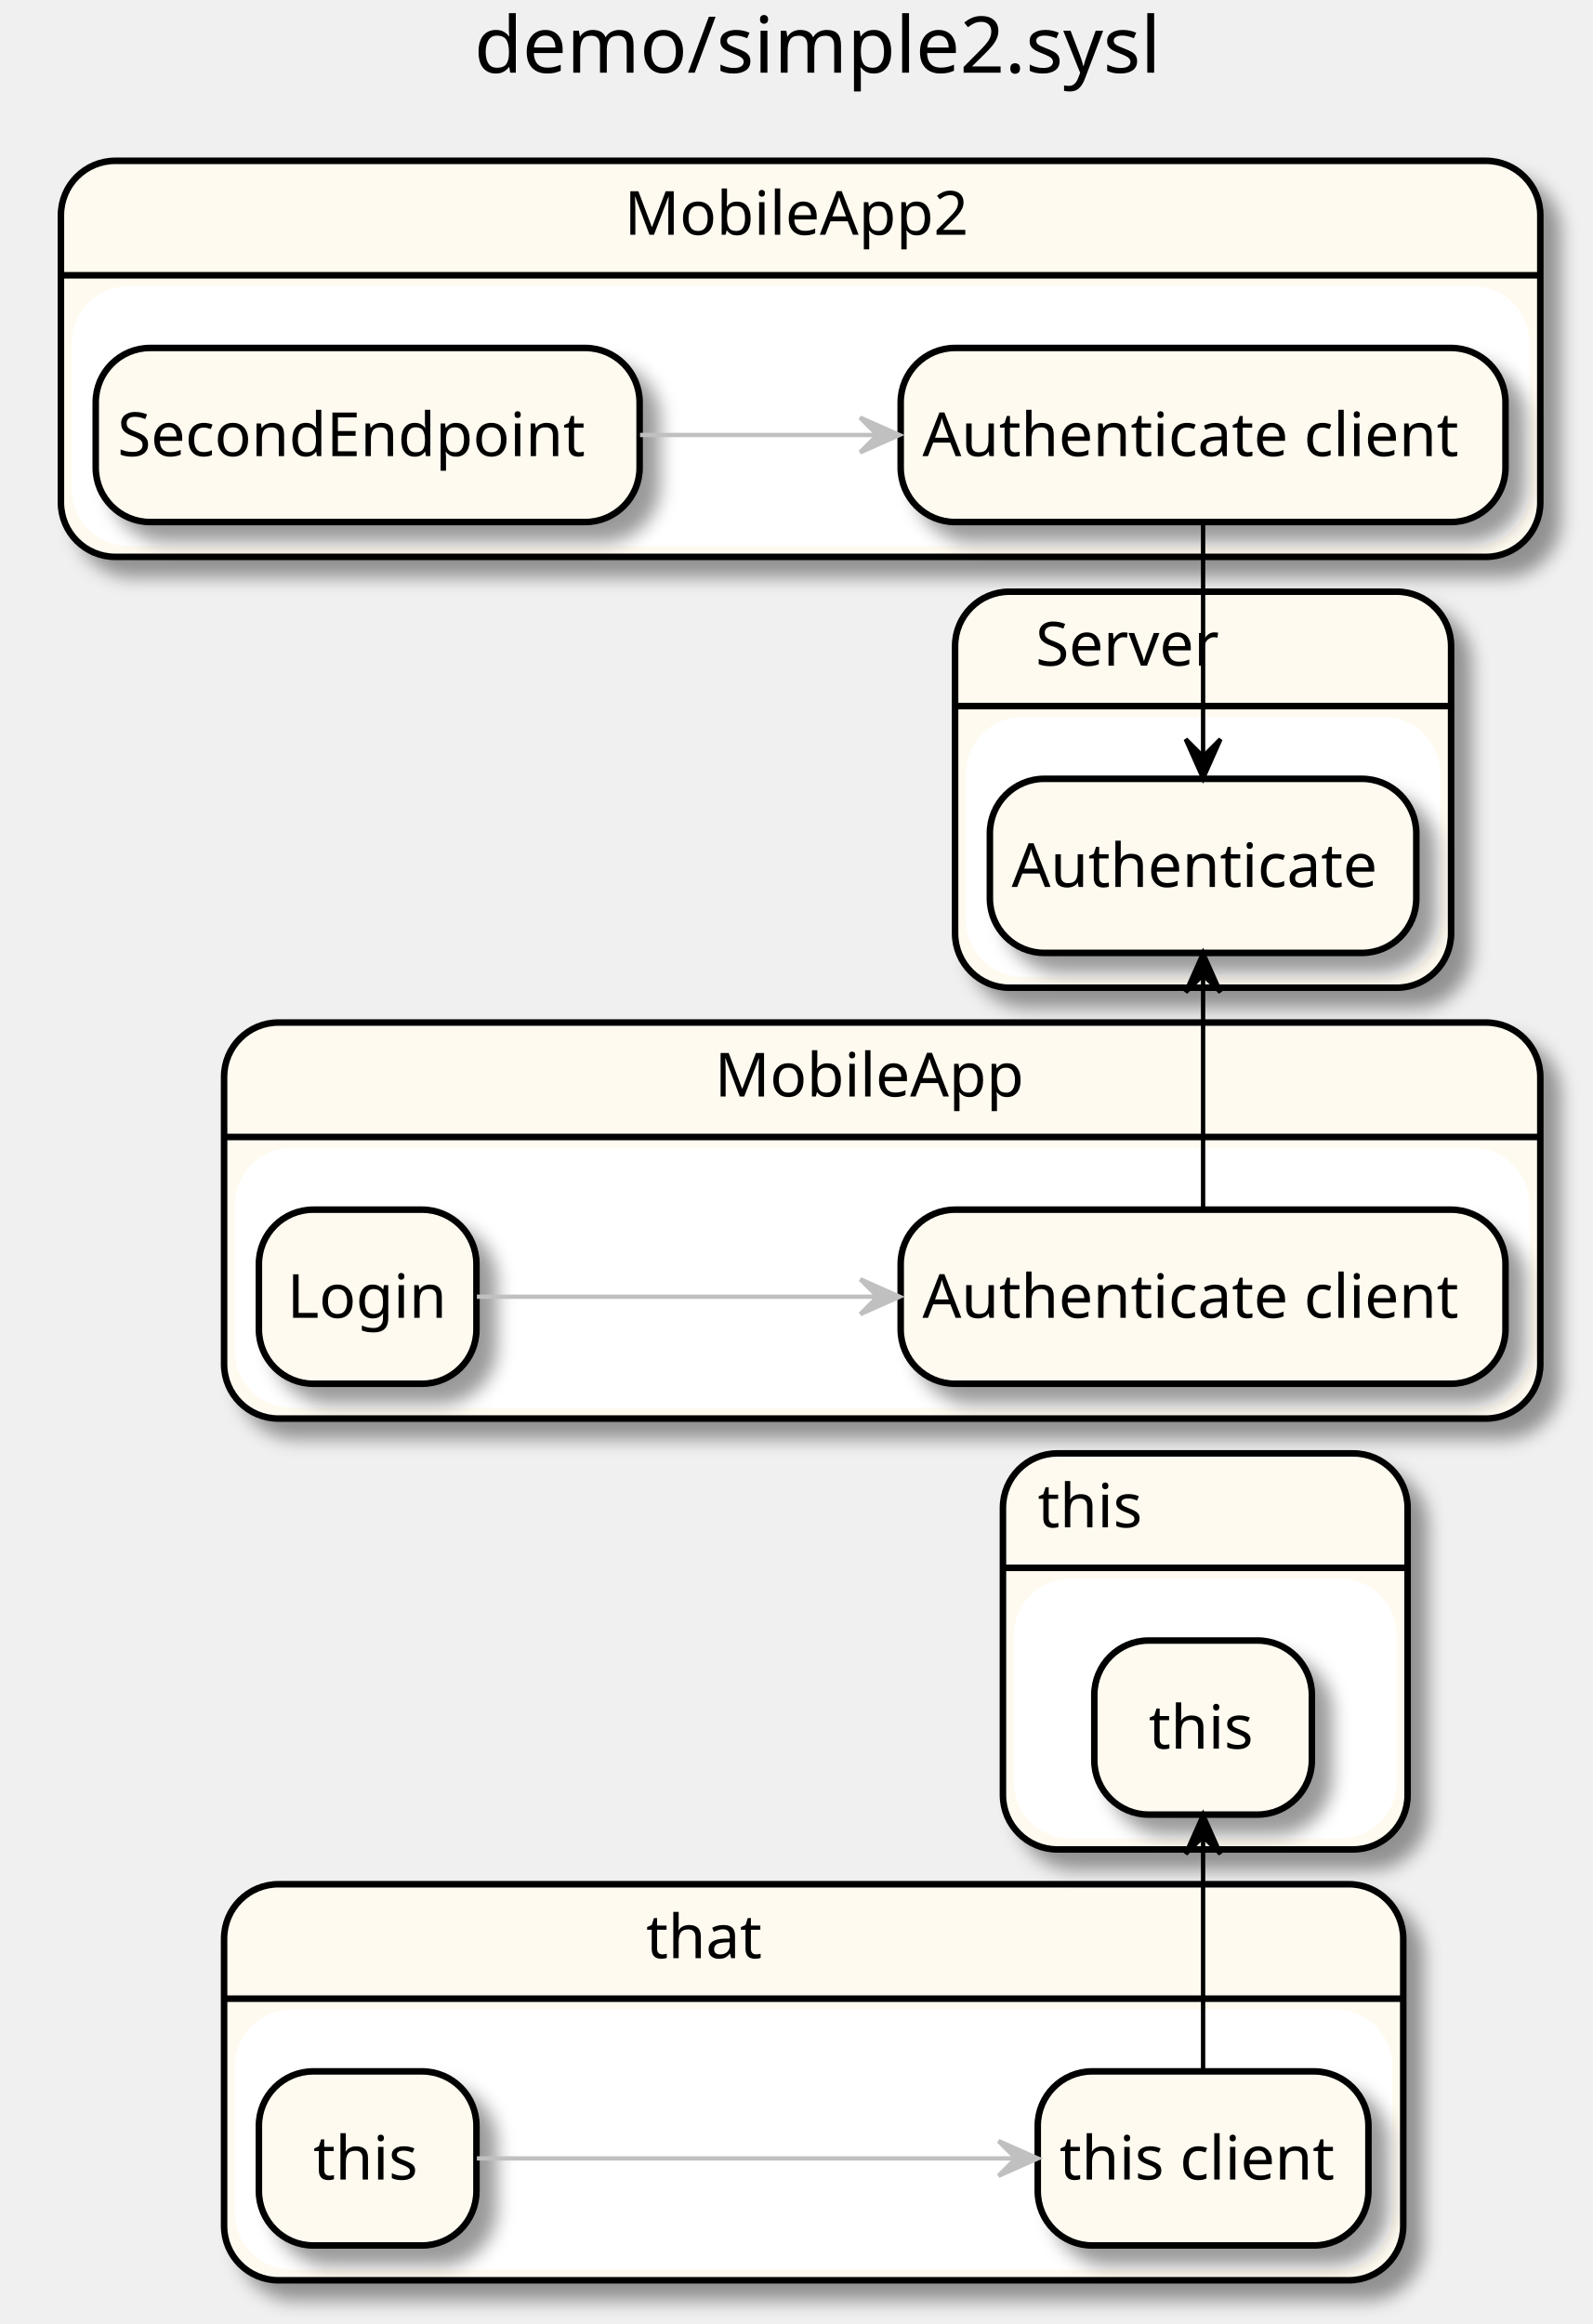
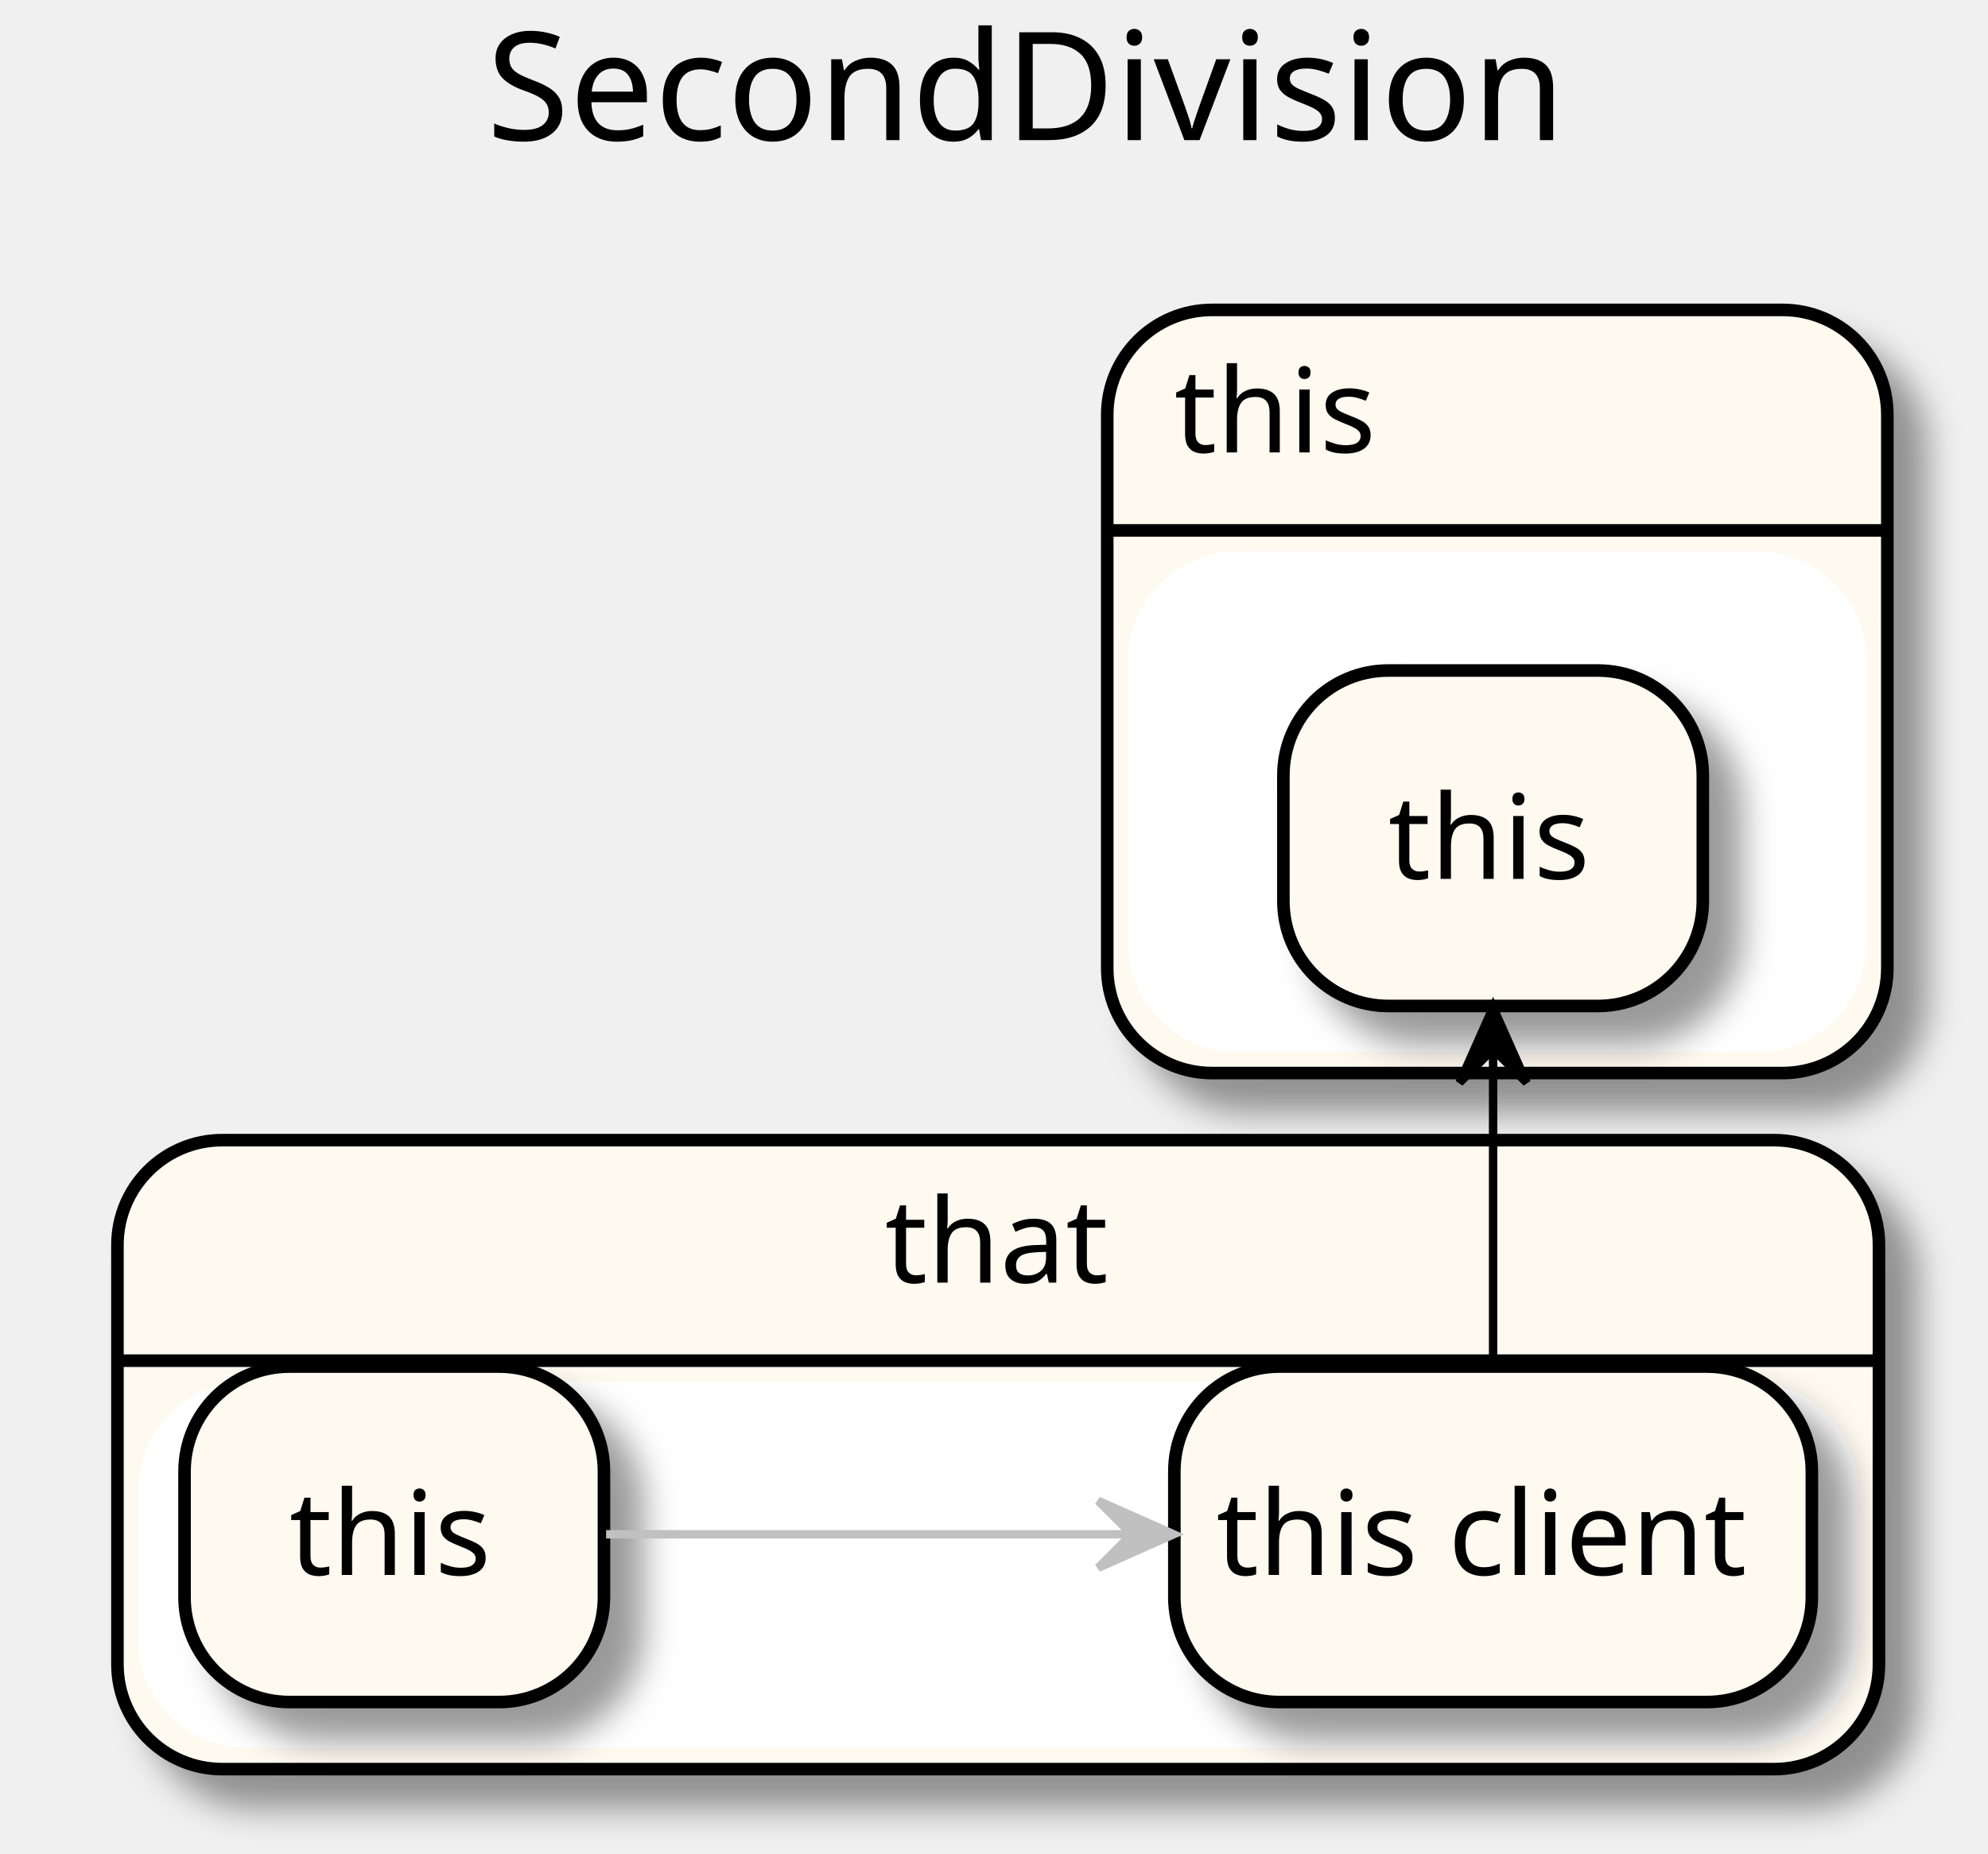
- <svg xmlns="http://www.w3.org/2000/svg" contentScriptType="application/ecmascript" contentStyleType="text/css" height="534px" preserveAspectRatio="none" style="width:366px;height:534px;" version="1.1" viewBox="0 0 366 534" width="366px" zoomAndPan="magnify">
+ <svg xmlns="http://www.w3.org/2000/svg" contentScriptType="application/ecmascript" contentStyleType="text/css" height="221px" preserveAspectRatio="none" style="width:237px;height:221px;" version="1.1" viewBox="0 0 237 221" width="237px" zoomAndPan="magnify">
  <defs>
-     <filter height="300%" id="f1su5obtea0nge" width="300%" x="-1" y="-1">
+     <filter height="300%" id="fecfvxx5r8vu5" width="300%" x="-1" y="-1">
      <feGaussianBlur result="blurOut" stdDeviation="2.0" />
      <feColorMatrix in="blurOut" result="blurOut2" type="matrix" values="0 0 0 0 0 0 0 0 0 0 0 0 0 0 0 0 0 0 .4 0" />
      <feOffset dx="4.0" dy="4.0" in="blurOut2" result="blurOut3" />
      <feBlend in="SourceGraphic" in2="blurOut3" mode="normal" />
    </filter>
  </defs>
  <g>
-     <text fill="#000000" font-family="sans-serif" font-size="18" lengthAdjust="spacingAndGlyphs" textLength="162" x="109" y="16.708">demo/simple2.sysl</text>
-     <rect fill="#FFFAF0" filter="url(#f1su5obtea0nge)" height="91" rx="12.5" ry="12.5" style="stroke: #000000; stroke-width: 1.5;" width="302.5" x="51.5" y="234.953" />
-     <rect fill="#FFFFFF" height="58.703" rx="12.5" ry="12.5" style="stroke: #FFFFFF; stroke-width: 1.0;" width="296.5" x="54.5" y="264.25" />
-     <line style="stroke: #000000; stroke-width: 1.5;" x1="51.5" x2="354" y1="261.25" y2="261.25" />
-     <text fill="#000000" font-family="sans-serif" font-size="14" lengthAdjust="spacingAndGlyphs" textLength="72" x="164.25" y="251.948">MobileApp</text>
-     <rect fill="#FFFAF0" filter="url(#f1su5obtea0nge)" height="91" rx="12.5" ry="12.5" style="stroke: #000000; stroke-width: 1.5;" width="340" x="14" y="36.953" />
-     <rect fill="#FFFFFF" height="58.703" rx="12.5" ry="12.5" style="stroke: #FFFFFF; stroke-width: 1.0;" width="334" x="17" y="66.25" />
-     <line style="stroke: #000000; stroke-width: 1.5;" x1="14" x2="354" y1="63.25" y2="63.25" />
-     <text fill="#000000" font-family="sans-serif" font-size="14" lengthAdjust="spacingAndGlyphs" textLength="81" x="143.5" y="53.948">MobileApp2</text>
-     <rect fill="#FFFAF0" filter="url(#f1su5obtea0nge)" height="91" rx="12.5" ry="12.5" style="stroke: #000000; stroke-width: 1.5;" width="114" x="219.5" y="135.953" />
-     <rect fill="#FFFFFF" height="58.703" rx="12.5" ry="12.5" style="stroke: #FFFFFF; stroke-width: 1.0;" width="108" x="222.5" y="165.25" />
-     <line style="stroke: #000000; stroke-width: 1.5;" x1="219.5" x2="333.5" y1="162.25" y2="162.25" />
-     <text fill="#000000" font-family="sans-serif" font-size="14" lengthAdjust="spacingAndGlyphs" textLength="44" x="238" y="152.948">Server</text>
-     <rect fill="#FFFAF0" filter="url(#f1su5obtea0nge)" height="91" rx="12.5" ry="12.5" style="stroke: #000000; stroke-width: 1.5;" width="271" x="51.5" y="432.953" />
-     <rect fill="#FFFFFF" height="58.703" rx="12.5" ry="12.5" style="stroke: #FFFFFF; stroke-width: 1.0;" width="265" x="54.5" y="462.25" />
-     <line style="stroke: #000000; stroke-width: 1.5;" x1="51.5" x2="322.5" y1="459.25" y2="459.25" />
-     <text fill="#000000" font-family="sans-serif" font-size="14" lengthAdjust="spacingAndGlyphs" textLength="27" x="148.5" y="449.948">that</text>
-     <rect fill="#FFFAF0" filter="url(#f1su5obtea0nge)" height="91" rx="12.5" ry="12.5" style="stroke: #000000; stroke-width: 1.5;" width="93" x="230.5" y="333.953" />
-     <rect fill="#FFFFFF" height="58.703" rx="12.5" ry="12.5" style="stroke: #FFFFFF; stroke-width: 1.0;" width="87" x="233.5" y="363.25" />
-     <line style="stroke: #000000; stroke-width: 1.5;" x1="230.5" x2="323.5" y1="360.25" y2="360.25" />
-     <text fill="#000000" font-family="sans-serif" font-size="14" lengthAdjust="spacingAndGlyphs" textLength="25" x="238.5" y="350.948">this</text>
-     <rect fill="#FFFAF0" filter="url(#f1su5obtea0nge)" height="40" rx="12.5" ry="12.5" style="stroke: #000000; stroke-width: 1.5;" width="139" x="207" y="277.953" />
-     <text fill="#000000" font-family="sans-serif" font-size="14" lengthAdjust="spacingAndGlyphs" textLength="129" x="212" y="302.8">Authenticate client</text>
-     <rect fill="#FFFAF0" filter="url(#f1su5obtea0nge)" height="40" rx="12.5" ry="12.5" style="stroke: #000000; stroke-width: 1.5;" width="50" x="59.5" y="277.953" />
-     <text fill="#000000" font-family="sans-serif" font-size="14" lengthAdjust="spacingAndGlyphs" textLength="37" x="66" y="302.8">Login</text>
-     <rect fill="#FFFAF0" filter="url(#f1su5obtea0nge)" height="40" rx="12.5" ry="12.5" style="stroke: #000000; stroke-width: 1.5;" width="139" x="207" y="79.953" />
-     <text fill="#000000" font-family="sans-serif" font-size="14" lengthAdjust="spacingAndGlyphs" textLength="129" x="212" y="104.8">Authenticate client</text>
-     <rect fill="#FFFAF0" filter="url(#f1su5obtea0nge)" height="40" rx="12.5" ry="12.5" style="stroke: #000000; stroke-width: 1.5;" width="125" x="22" y="79.953" />
-     <text fill="#000000" font-family="sans-serif" font-size="14" lengthAdjust="spacingAndGlyphs" textLength="115" x="27" y="104.8">SecondEndpoint</text>
-     <rect fill="#FFFAF0" filter="url(#f1su5obtea0nge)" height="40" rx="12.5" ry="12.5" style="stroke: #000000; stroke-width: 1.5;" width="98" x="227.5" y="178.953" />
-     <text fill="#000000" font-family="sans-serif" font-size="14" lengthAdjust="spacingAndGlyphs" textLength="88" x="232.5" y="203.8">Authenticate</text>
-     <rect fill="#FFFAF0" filter="url(#f1su5obtea0nge)" height="40" rx="12.5" ry="12.5" style="stroke: #000000; stroke-width: 1.5;" width="50" x="59.5" y="475.953" />
-     <text fill="#000000" font-family="sans-serif" font-size="14" lengthAdjust="spacingAndGlyphs" textLength="25" x="72" y="500.8">this</text>
-     <rect fill="#FFFAF0" filter="url(#f1su5obtea0nge)" height="40" rx="12.5" ry="12.5" style="stroke: #000000; stroke-width: 1.5;" width="76" x="238.5" y="475.953" />
-     <text fill="#000000" font-family="sans-serif" font-size="14" lengthAdjust="spacingAndGlyphs" textLength="66" x="243.5" y="500.8">this client</text>
-     <rect fill="#FFFAF0" filter="url(#f1su5obtea0nge)" height="40" rx="12.5" ry="12.5" style="stroke: #000000; stroke-width: 1.5;" width="50" x="251.5" y="376.953" />
-     <text fill="#000000" font-family="sans-serif" font-size="14" lengthAdjust="spacingAndGlyphs" textLength="25" x="264" y="401.8">this</text>
-     <path d="M109.601,495.953 C141.022,495.953 195.34,495.953 233.452,495.953 " fill="none" id="_5-&gt;_6" style="stroke: #C0C0C0; stroke-width: 1.0;" />
-     <polygon fill="#C0C0C0" points="238.484,495.953,229.484,491.953,233.484,495.953,229.484,499.953,238.484,495.953" style="stroke: #C0C0C0; stroke-width: 1.0;" />
-     <path d="M276.5,475.844 C276.5,457.91 276.5,439.976 276.5,422.042 " fill="none" id="_6-&gt;_7" style="stroke: #000000; stroke-width: 1.0;" />
-     <polygon fill="#000000" points="276.5,416.984,272.5,425.984,276.5,421.984,280.5,425.984,276.5,416.984" style="stroke: #000000; stroke-width: 1.0;" />
-     <path d="M109.601,297.953 C132.95,297.953 168.943,297.953 201.535,297.953 " fill="none" id="_1-&gt;_0" style="stroke: #C0C0C0; stroke-width: 1.0;" />
-     <polygon fill="#C0C0C0" points="206.734,297.953,197.734,293.953,201.734,297.953,197.734,301.953,206.734,297.953" style="stroke: #C0C0C0; stroke-width: 1.0;" />
-     <path d="M276.5,277.844 C276.5,259.91 276.5,241.976 276.5,224.042 " fill="none" id="_0-&gt;_4" style="stroke: #000000; stroke-width: 1.0;" />
-     <polygon fill="#000000" points="276.5,218.984,272.5,227.984,276.5,223.984,280.5,227.984,276.5,218.984" style="stroke: #000000; stroke-width: 1.0;" />
-     <path d="M147.102,99.953 C164.507,99.953 183.585,99.953 201.617,99.953 " fill="none" id="_3-&gt;_2" style="stroke: #C0C0C0; stroke-width: 1.0;" />
-     <polygon fill="#C0C0C0" points="206.673,99.953,197.673,95.953,201.673,99.953,197.673,103.953,206.673,99.953" style="stroke: #C0C0C0; stroke-width: 1.0;" />
-     <path d="M276.5,119.984 C276.5,137.918 276.5,155.852 276.5,173.786 " fill="none" id="_2-&gt;_4" style="stroke: #000000; stroke-width: 1.0;" />
-     <polygon fill="#000000" points="276.5,178.844,280.5,169.844,276.5,173.844,272.5,169.844,276.5,178.844" style="stroke: #000000; stroke-width: 1.0;" />
+     <text fill="#000000" font-family="sans-serif" font-size="18" lengthAdjust="spacingAndGlyphs" textLength="134" x="58" y="16.708">SecondDivision</text>
+     <rect fill="#FFFAF0" filter="url(#fecfvxx5r8vu5)" height="75" rx="12.5" ry="12.5" style="stroke: #000000; stroke-width: 1.5;" width="210" x="14" y="135.953" />
+     <rect fill="#FFFFFF" height="42.703" rx="12.5" ry="12.5" style="stroke: #FFFFFF; stroke-width: 1.0;" width="204" x="17" y="165.25" />
+     <line style="stroke: #000000; stroke-width: 1.5;" x1="14" x2="224" y1="162.25" y2="162.25" />
+     <text fill="#000000" font-family="sans-serif" font-size="14" lengthAdjust="spacingAndGlyphs" textLength="27" x="105.5" y="152.948">that</text>
+     <rect fill="#FFFAF0" filter="url(#fecfvxx5r8vu5)" height="91" rx="12.5" ry="12.5" style="stroke: #000000; stroke-width: 1.5;" width="93" x="132" y="36.953" />
+     <rect fill="#FFFFFF" height="58.703" rx="12.5" ry="12.5" style="stroke: #FFFFFF; stroke-width: 1.0;" width="87" x="135" y="66.25" />
+     <line style="stroke: #000000; stroke-width: 1.5;" x1="132" x2="225" y1="63.25" y2="63.25" />
+     <text fill="#000000" font-family="sans-serif" font-size="14" lengthAdjust="spacingAndGlyphs" textLength="25" x="140" y="53.948">this</text>
+     <rect fill="#FFFAF0" filter="url(#fecfvxx5r8vu5)" height="40" rx="12.5" ry="12.5" style="stroke: #000000; stroke-width: 1.5;" width="50" x="22" y="162.953" />
+     <text fill="#000000" font-family="sans-serif" font-size="14" lengthAdjust="spacingAndGlyphs" textLength="25" x="34.5" y="187.8">this</text>
+     <rect fill="#FFFAF0" filter="url(#fecfvxx5r8vu5)" height="40" rx="12.5" ry="12.5" style="stroke: #000000; stroke-width: 1.5;" width="76" x="140" y="162.953" />
+     <text fill="#000000" font-family="sans-serif" font-size="14" lengthAdjust="spacingAndGlyphs" textLength="66" x="145" y="187.8">this client</text>
+     <rect fill="#FFFAF0" filter="url(#fecfvxx5r8vu5)" height="40" rx="12.5" ry="12.5" style="stroke: #000000; stroke-width: 1.5;" width="50" x="153" y="79.953" />
+     <text fill="#000000" font-family="sans-serif" font-size="14" lengthAdjust="spacingAndGlyphs" textLength="25" x="165.5" y="104.8">this</text>
+     <path d="M72.258,182.953 C89.942,182.953 114.015,182.953 134.725,182.953 " fill="none" id="_0-&gt;_1" style="stroke: #C0C0C0; stroke-width: 1.0;" />
+     <polygon fill="#C0C0C0" points="139.911,182.953,130.911,178.953,134.911,182.953,130.911,186.953,139.911,182.953" style="stroke: #C0C0C0; stroke-width: 1.0;" />
+     <path d="M178,162.851 C178,150.271 178,137.691 178,125.11 " fill="none" id="_1-&gt;_2" style="stroke: #000000; stroke-width: 1.0;" />
+     <polygon fill="#000000" points="178,120.1,174,129.1,178,125.1,182,129.1,178,120.1" style="stroke: #000000; stroke-width: 1.0;" />
  </g>
</svg>
